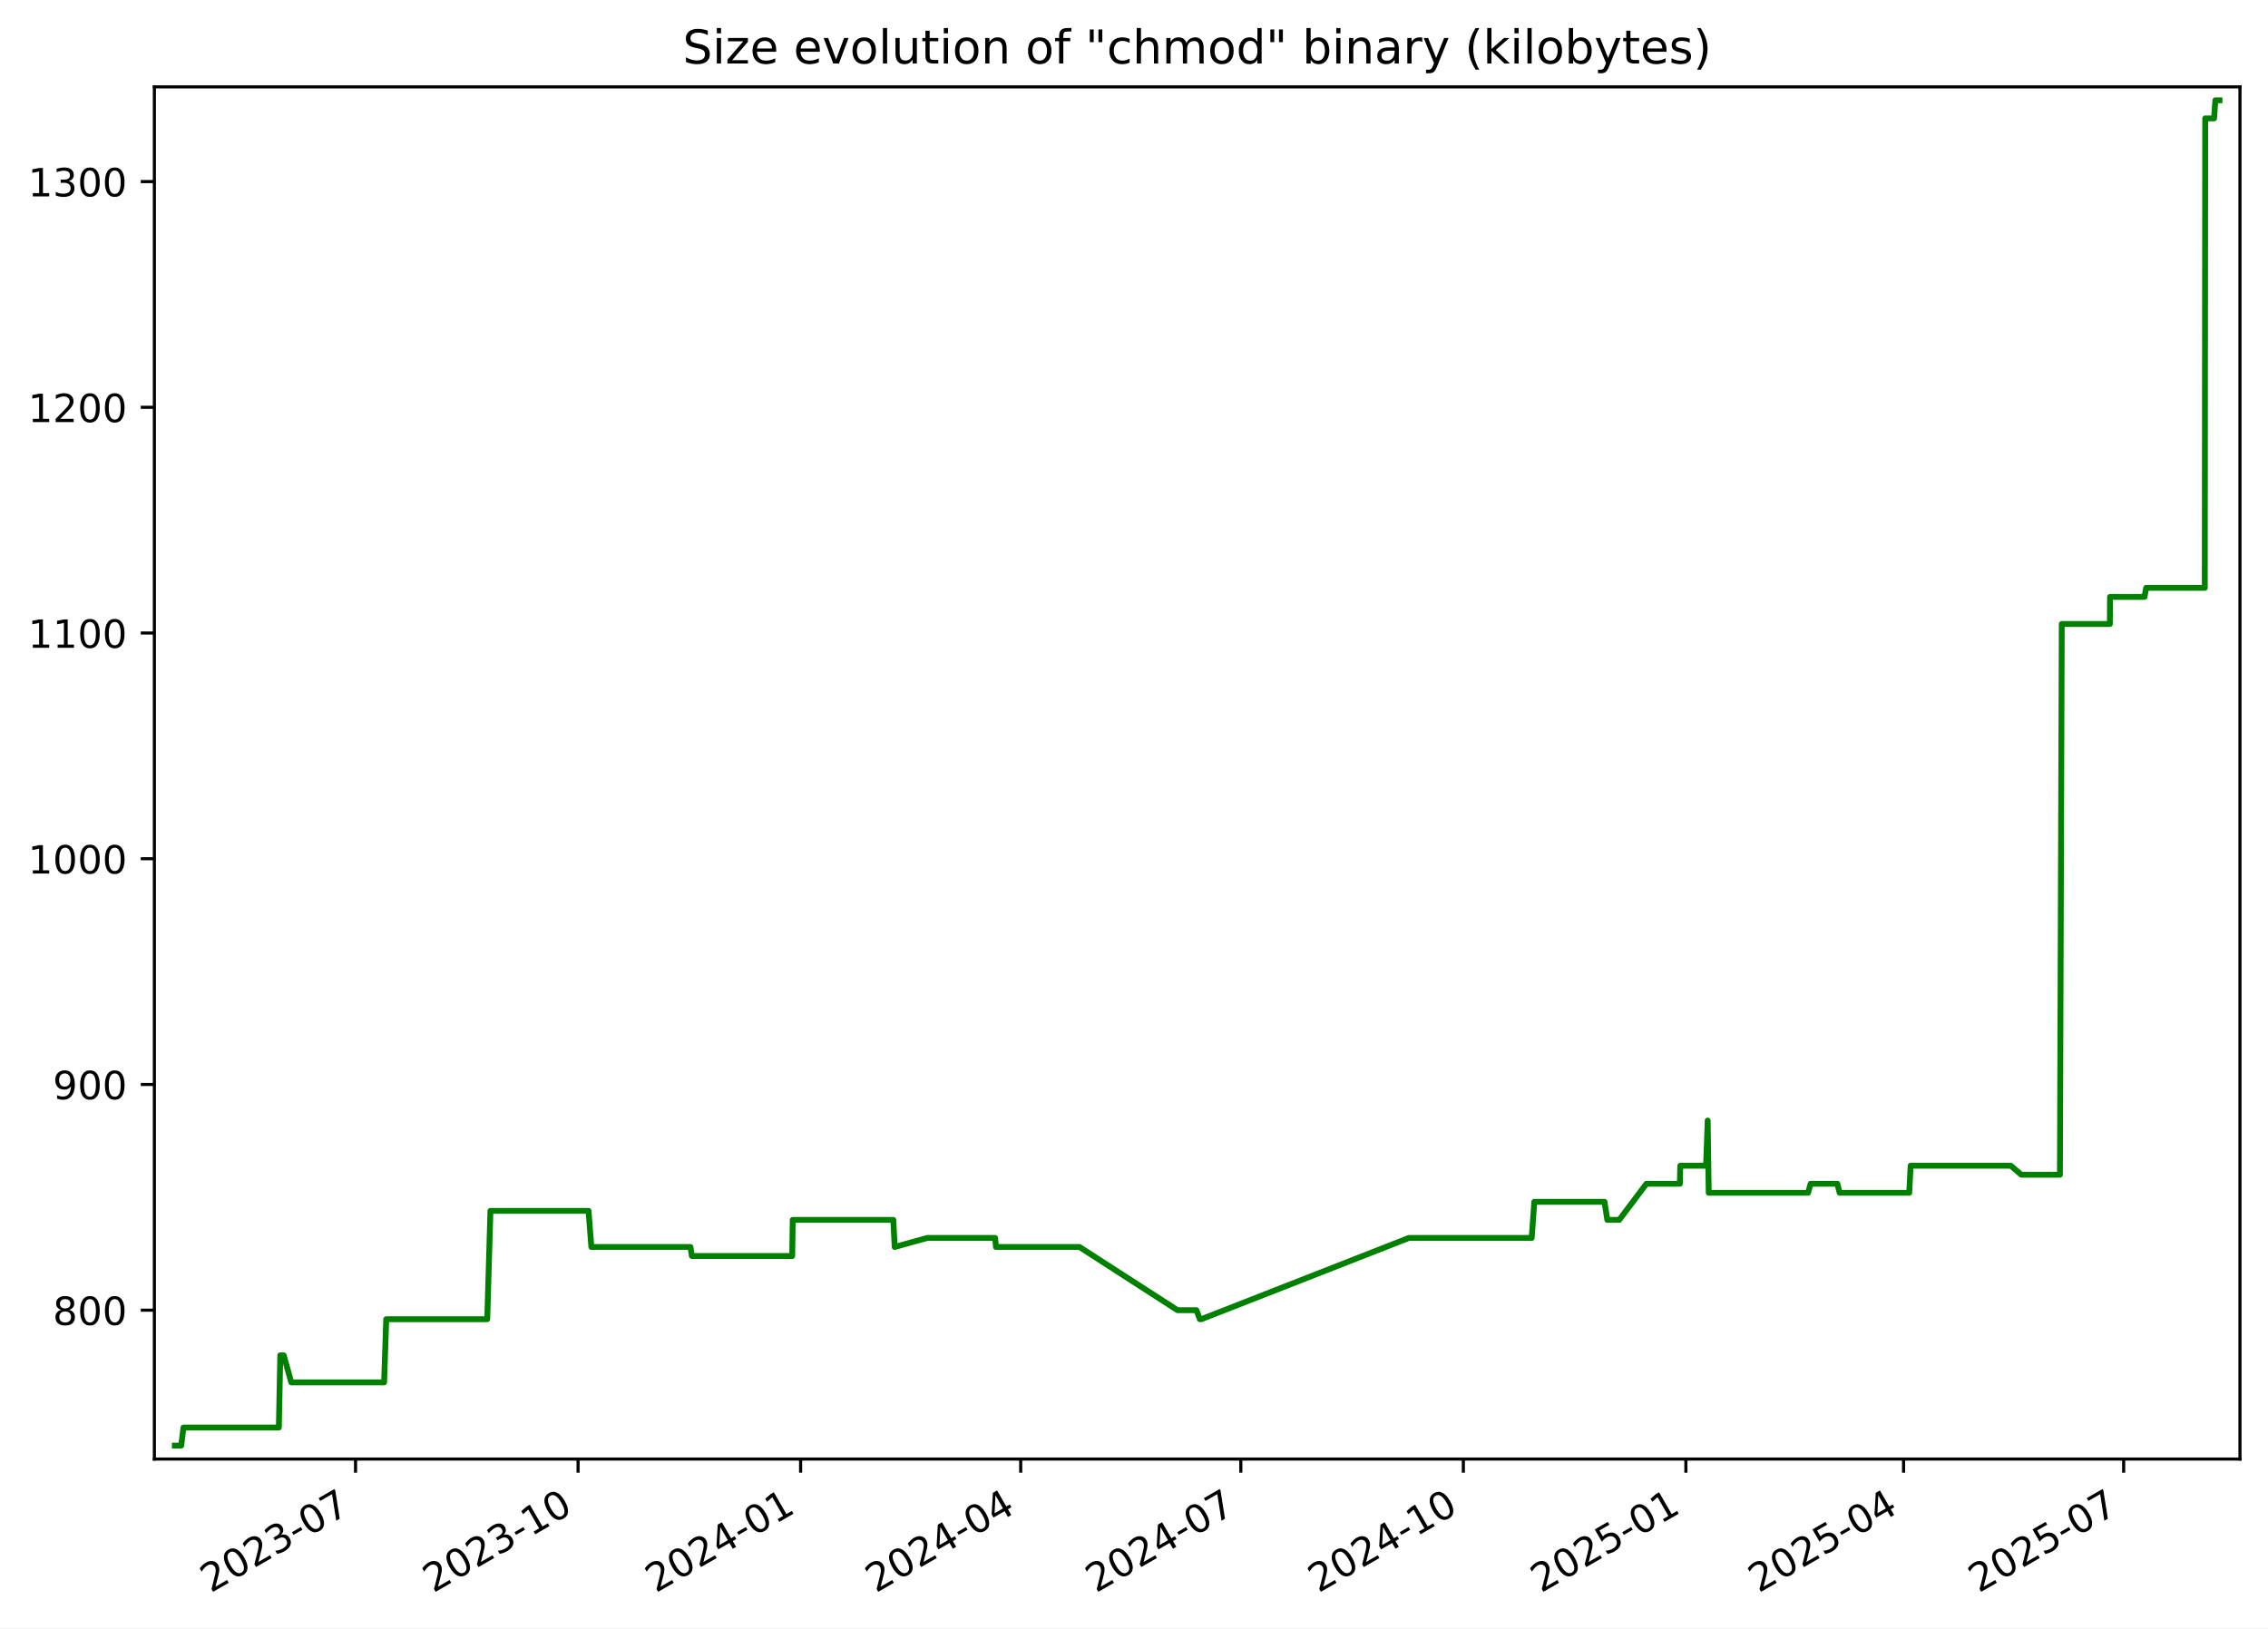
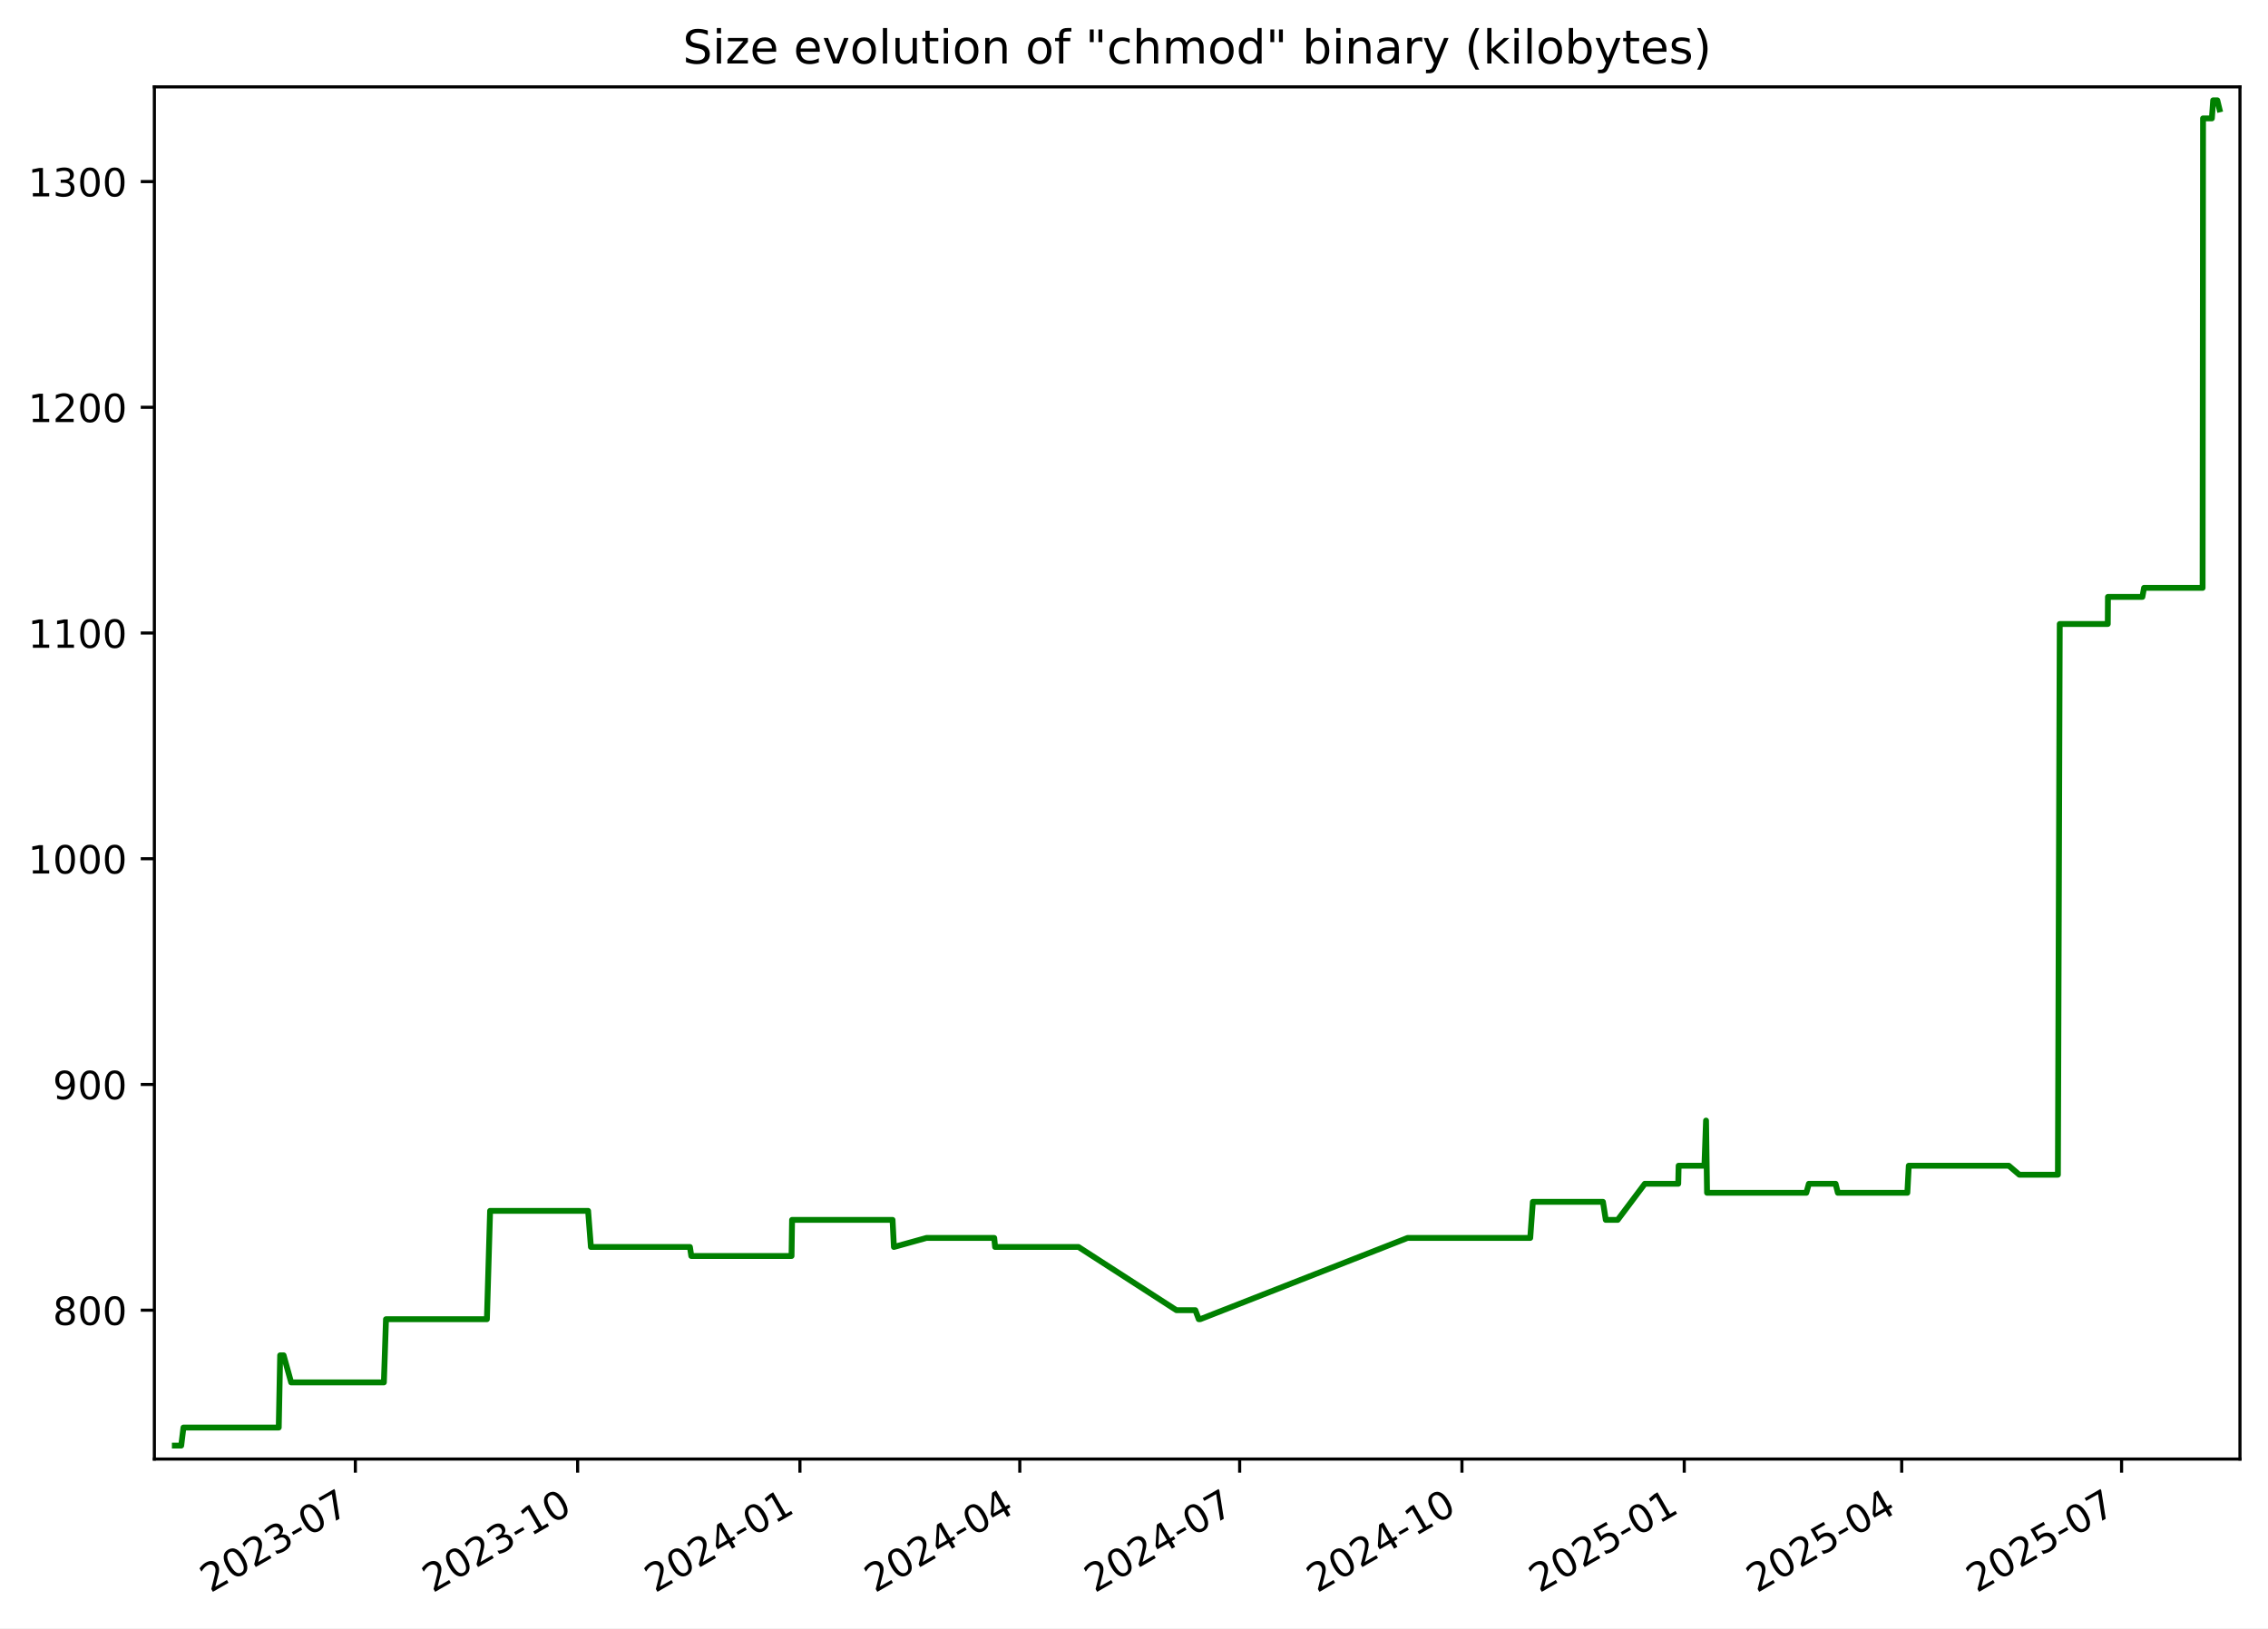
<svg xmlns="http://www.w3.org/2000/svg" xmlns:xlink="http://www.w3.org/1999/xlink" width="582.53pt" height="418.303pt" viewBox="0 0 582.53 418.303" version="1.1">
  <defs>
    <style type="text/css">*{stroke-linejoin: round; stroke-linecap: butt}</style>
  </defs>
  <g id="figure_1">
    <g id="patch_1">
      <path d="M -0 418.303  L 582.53 418.303  L 582.53 0  L -0 0  z " style="fill: #ffffff" />
    </g>
    <g id="axes_1">
      <g id="patch_2">
        <path d="M 39.65 374.83  L 575.33 374.83  L 575.33 22.318  L 39.65 22.318  z " style="fill: #ffffff" />
      </g>
      <g id="matplotlib.axis_1">
        <g id="xtick_1">
          <g id="line2d_1">
            <defs>
-               <path id="m56a7fe0992" d="M 0 0  L 0 3.5  " style="stroke: #000000; stroke-width: 0.8" />
+               <path id="m2e8632a3ea" d="M 0 0  L 0 3.5  " style="stroke: #000000; stroke-width: 0.8" />
            </defs>
            <g>
-               <use xlink:href="#m56a7fe0992" x="91.322" y="374.83" style="stroke: #000000; stroke-width: 0.8" />
+               <use xlink:href="#m2e8632a3ea" x="91.272" y="374.83" style="stroke: #000000; stroke-width: 0.8" />
            </g>
          </g>
          <g id="text_1">
-             <g transform="translate(54.09737 409.302) rotate(-30) scale(0.1 -0.1)">
+             <g transform="translate(54.04746 409.302) rotate(-30) scale(0.1 -0.1)">
              <defs>
                <path id="DejaVuSans-32" d="M 1228 531  L 3431 531  L 3431 0  L 469 0  L 469 531  Q 828 903 1448 1529  Q 2069 2156 2228 2338  Q 2531 2678 2651 2914  Q 2772 3150 2772 3378  Q 2772 3750 2511 3984  Q 2250 4219 1831 4219  Q 1534 4219 1204 4116  Q 875 4013 500 3803  L 500 4441  Q 881 4594 1212 4672  Q 1544 4750 1819 4750  Q 2544 4750 2975 4387  Q 3406 4025 3406 3419  Q 3406 3131 3298 2873  Q 3191 2616 2906 2266  Q 2828 2175 2409 1742  Q 1991 1309 1228 531  z " transform="scale(0.015625)" />
                <path id="DejaVuSans-30" d="M 2034 4250  Q 1547 4250 1301 3770  Q 1056 3291 1056 2328  Q 1056 1369 1301 889  Q 1547 409 2034 409  Q 2525 409 2770 889  Q 3016 1369 3016 2328  Q 3016 3291 2770 3770  Q 2525 4250 2034 4250  z M 2034 4750  Q 2819 4750 3233 4129  Q 3647 3509 3647 2328  Q 3647 1150 3233 529  Q 2819 -91 2034 -91  Q 1250 -91 836 529  Q 422 1150 422 2328  Q 422 3509 836 4129  Q 1250 4750 2034 4750  z " transform="scale(0.015625)" />
                <path id="DejaVuSans-33" d="M 2597 2516  Q 3050 2419 3304 2112  Q 3559 1806 3559 1356  Q 3559 666 3084 287  Q 2609 -91 1734 -91  Q 1441 -91 1130 -33  Q 819 25 488 141  L 488 750  Q 750 597 1062 519  Q 1375 441 1716 441  Q 2309 441 2620 675  Q 2931 909 2931 1356  Q 2931 1769 2642 2001  Q 2353 2234 1838 2234  L 1294 2234  L 1294 2753  L 1863 2753  Q 2328 2753 2575 2939  Q 2822 3125 2822 3475  Q 2822 3834 2567 4026  Q 2313 4219 1838 4219  Q 1578 4219 1281 4162  Q 984 4106 628 3988  L 628 4550  Q 988 4650 1302 4700  Q 1616 4750 1894 4750  Q 2613 4750 3031 4423  Q 3450 4097 3450 3541  Q 3450 3153 3228 2886  Q 3006 2619 2597 2516  z " transform="scale(0.015625)" />
                <path id="DejaVuSans-2d" d="M 313 2009  L 1997 2009  L 1997 1497  L 313 1497  L 313 2009  z " transform="scale(0.015625)" />
                <path id="DejaVuSans-37" d="M 525 4666  L 3525 4666  L 3525 4397  L 1831 0  L 1172 0  L 2766 4134  L 525 4134  L 525 4666  z " transform="scale(0.015625)" />
              </defs>
              <use xlink:href="#DejaVuSans-32" />
              <use xlink:href="#DejaVuSans-30" x="63.623" />
              <use xlink:href="#DejaVuSans-32" x="127.246" />
              <use xlink:href="#DejaVuSans-33" x="190.869" />
              <use xlink:href="#DejaVuSans-2d" x="254.492" />
              <use xlink:href="#DejaVuSans-30" x="290.576" />
              <use xlink:href="#DejaVuSans-37" x="354.199" />
            </g>
          </g>
        </g>
        <g id="xtick_2">
          <g id="line2d_2">
            <g>
-               <use xlink:href="#m56a7fe0992" x="148.478" y="374.83" style="stroke: #000000; stroke-width: 0.8" />
+               <use xlink:href="#m2e8632a3ea" x="148.366" y="374.83" style="stroke: #000000; stroke-width: 0.8" />
            </g>
          </g>
          <g id="text_2">
-             <g transform="translate(111.2527 409.302) rotate(-30) scale(0.1 -0.1)">
+             <g transform="translate(111.1413 409.302) rotate(-30) scale(0.1 -0.1)">
              <defs>
                <path id="DejaVuSans-31" d="M 794 531  L 1825 531  L 1825 4091  L 703 3866  L 703 4441  L 1819 4666  L 2450 4666  L 2450 531  L 3481 531  L 3481 0  L 794 0  L 794 531  z " transform="scale(0.015625)" />
              </defs>
              <use xlink:href="#DejaVuSans-32" />
              <use xlink:href="#DejaVuSans-30" x="63.623" />
              <use xlink:href="#DejaVuSans-32" x="127.246" />
              <use xlink:href="#DejaVuSans-33" x="190.869" />
              <use xlink:href="#DejaVuSans-2d" x="254.492" />
              <use xlink:href="#DejaVuSans-31" x="290.576" />
              <use xlink:href="#DejaVuSans-30" x="354.199" />
            </g>
          </g>
        </g>
        <g id="xtick_3">
          <g id="line2d_3">
            <g>
-               <use xlink:href="#m56a7fe0992" x="205.633" y="374.83" style="stroke: #000000; stroke-width: 0.8" />
+               <use xlink:href="#m2e8632a3ea" x="205.46" y="374.83" style="stroke: #000000; stroke-width: 0.8" />
            </g>
          </g>
          <g id="text_3">
-             <g transform="translate(168.408 409.302) rotate(-30) scale(0.1 -0.1)">
+             <g transform="translate(168.2352 409.302) rotate(-30) scale(0.1 -0.1)">
              <defs>
                <path id="DejaVuSans-34" d="M 2419 4116  L 825 1625  L 2419 1625  L 2419 4116  z M 2253 4666  L 3047 4666  L 3047 1625  L 3713 1625  L 3713 1100  L 3047 1100  L 3047 0  L 2419 0  L 2419 1100  L 313 1100  L 313 1709  L 2253 4666  z " transform="scale(0.015625)" />
              </defs>
              <use xlink:href="#DejaVuSans-32" />
              <use xlink:href="#DejaVuSans-30" x="63.623" />
              <use xlink:href="#DejaVuSans-32" x="127.246" />
              <use xlink:href="#DejaVuSans-34" x="190.869" />
              <use xlink:href="#DejaVuSans-2d" x="254.492" />
              <use xlink:href="#DejaVuSans-30" x="290.576" />
              <use xlink:href="#DejaVuSans-31" x="354.199" />
            </g>
          </g>
        </g>
        <g id="xtick_4">
          <g id="line2d_4">
            <g>
-               <use xlink:href="#m56a7fe0992" x="262.167" y="374.83" style="stroke: #000000; stroke-width: 0.8" />
+               <use xlink:href="#m2e8632a3ea" x="261.933" y="374.83" style="stroke: #000000; stroke-width: 0.8" />
            </g>
          </g>
          <g id="text_4">
-             <g transform="translate(224.9421 409.302) rotate(-30) scale(0.1 -0.1)">
+             <g transform="translate(224.7085 409.302) rotate(-30) scale(0.1 -0.1)">
              <use xlink:href="#DejaVuSans-32" />
              <use xlink:href="#DejaVuSans-30" x="63.623" />
              <use xlink:href="#DejaVuSans-32" x="127.246" />
              <use xlink:href="#DejaVuSans-34" x="190.869" />
              <use xlink:href="#DejaVuSans-2d" x="254.492" />
              <use xlink:href="#DejaVuSans-30" x="290.576" />
              <use xlink:href="#DejaVuSans-34" x="354.199" />
            </g>
          </g>
        </g>
        <g id="xtick_5">
          <g id="line2d_5">
            <g>
-               <use xlink:href="#m56a7fe0992" x="318.701" y="374.83" style="stroke: #000000; stroke-width: 0.8" />
+               <use xlink:href="#m2e8632a3ea" x="318.407" y="374.83" style="stroke: #000000; stroke-width: 0.8" />
            </g>
          </g>
          <g id="text_5">
-             <g transform="translate(281.4762 409.302) rotate(-30) scale(0.1 -0.1)">
+             <g transform="translate(281.1818 409.302) rotate(-30) scale(0.1 -0.1)">
              <use xlink:href="#DejaVuSans-32" />
              <use xlink:href="#DejaVuSans-30" x="63.623" />
              <use xlink:href="#DejaVuSans-32" x="127.246" />
              <use xlink:href="#DejaVuSans-34" x="190.869" />
              <use xlink:href="#DejaVuSans-2d" x="254.492" />
              <use xlink:href="#DejaVuSans-30" x="290.576" />
              <use xlink:href="#DejaVuSans-37" x="354.199" />
            </g>
          </g>
        </g>
        <g id="xtick_6">
          <g id="line2d_6">
            <g>
-               <use xlink:href="#m56a7fe0992" x="375.856" y="374.83" style="stroke: #000000; stroke-width: 0.8" />
+               <use xlink:href="#m2e8632a3ea" x="375.501" y="374.83" style="stroke: #000000; stroke-width: 0.8" />
            </g>
          </g>
          <g id="text_6">
-             <g transform="translate(338.6315 409.302) rotate(-30) scale(0.1 -0.1)">
+             <g transform="translate(338.2757 409.302) rotate(-30) scale(0.1 -0.1)">
              <use xlink:href="#DejaVuSans-32" />
              <use xlink:href="#DejaVuSans-30" x="63.623" />
              <use xlink:href="#DejaVuSans-32" x="127.246" />
              <use xlink:href="#DejaVuSans-34" x="190.869" />
              <use xlink:href="#DejaVuSans-2d" x="254.492" />
              <use xlink:href="#DejaVuSans-31" x="290.576" />
              <use xlink:href="#DejaVuSans-30" x="354.199" />
            </g>
          </g>
        </g>
        <g id="xtick_7">
          <g id="line2d_7">
            <g>
-               <use xlink:href="#m56a7fe0992" x="433.012" y="374.83" style="stroke: #000000; stroke-width: 0.8" />
+               <use xlink:href="#m2e8632a3ea" x="432.594" y="374.83" style="stroke: #000000; stroke-width: 0.8" />
            </g>
          </g>
          <g id="text_7">
-             <g transform="translate(395.7868 409.302) rotate(-30) scale(0.1 -0.1)">
+             <g transform="translate(395.3696 409.302) rotate(-30) scale(0.1 -0.1)">
              <defs>
                <path id="DejaVuSans-35" d="M 691 4666  L 3169 4666  L 3169 4134  L 1269 4134  L 1269 2991  Q 1406 3038 1543 3061  Q 1681 3084 1819 3084  Q 2600 3084 3056 2656  Q 3513 2228 3513 1497  Q 3513 744 3044 326  Q 2575 -91 1722 -91  Q 1428 -91 1123 -41  Q 819 9 494 109  L 494 744  Q 775 591 1075 516  Q 1375 441 1709 441  Q 2250 441 2565 725  Q 2881 1009 2881 1497  Q 2881 1984 2565 2268  Q 2250 2553 1709 2553  Q 1456 2553 1204 2497  Q 953 2441 691 2322  L 691 4666  z " transform="scale(0.015625)" />
              </defs>
              <use xlink:href="#DejaVuSans-32" />
              <use xlink:href="#DejaVuSans-30" x="63.623" />
              <use xlink:href="#DejaVuSans-32" x="127.246" />
              <use xlink:href="#DejaVuSans-35" x="190.869" />
              <use xlink:href="#DejaVuSans-2d" x="254.492" />
              <use xlink:href="#DejaVuSans-30" x="290.576" />
              <use xlink:href="#DejaVuSans-31" x="354.199" />
            </g>
          </g>
        </g>
        <g id="xtick_8">
          <g id="line2d_8">
            <g>
-               <use xlink:href="#m56a7fe0992" x="488.924" y="374.83" style="stroke: #000000; stroke-width: 0.8" />
+               <use xlink:href="#m2e8632a3ea" x="488.447" y="374.83" style="stroke: #000000; stroke-width: 0.8" />
            </g>
          </g>
          <g id="text_8">
-             <g transform="translate(451.6997 409.302) rotate(-30) scale(0.1 -0.1)">
+             <g transform="translate(451.2223 409.302) rotate(-30) scale(0.1 -0.1)">
              <use xlink:href="#DejaVuSans-32" />
              <use xlink:href="#DejaVuSans-30" x="63.623" />
              <use xlink:href="#DejaVuSans-32" x="127.246" />
              <use xlink:href="#DejaVuSans-35" x="190.869" />
              <use xlink:href="#DejaVuSans-2d" x="254.492" />
              <use xlink:href="#DejaVuSans-30" x="290.576" />
              <use xlink:href="#DejaVuSans-34" x="354.199" />
            </g>
          </g>
        </g>
        <g id="xtick_9">
          <g id="line2d_9">
            <g>
-               <use xlink:href="#m56a7fe0992" x="545.459" y="374.83" style="stroke: #000000; stroke-width: 0.8" />
+               <use xlink:href="#m2e8632a3ea" x="544.92" y="374.83" style="stroke: #000000; stroke-width: 0.8" />
            </g>
          </g>
          <g id="text_9">
-             <g transform="translate(508.2337 409.302) rotate(-30) scale(0.1 -0.1)">
+             <g transform="translate(507.6956 409.302) rotate(-30) scale(0.1 -0.1)">
              <use xlink:href="#DejaVuSans-32" />
              <use xlink:href="#DejaVuSans-30" x="63.623" />
              <use xlink:href="#DejaVuSans-32" x="127.246" />
              <use xlink:href="#DejaVuSans-35" x="190.869" />
              <use xlink:href="#DejaVuSans-2d" x="254.492" />
              <use xlink:href="#DejaVuSans-30" x="290.576" />
              <use xlink:href="#DejaVuSans-37" x="354.199" />
            </g>
          </g>
        </g>
      </g>
      <g id="matplotlib.axis_2">
        <g id="ytick_1">
          <g id="line2d_10">
            <defs>
-               <path id="m0f5dc26ae9" d="M 0 0  L -3.5 0  " style="stroke: #000000; stroke-width: 0.8" />
+               <path id="mc566c8cb1b" d="M 0 0  L -3.5 0  " style="stroke: #000000; stroke-width: 0.8" />
            </defs>
            <g>
-               <use xlink:href="#m0f5dc26ae9" x="39.65" y="336.582" style="stroke: #000000; stroke-width: 0.8" />
+               <use xlink:href="#mc566c8cb1b" x="39.65" y="336.582" style="stroke: #000000; stroke-width: 0.8" />
            </g>
          </g>
          <g id="text_10">
            <g transform="translate(13.5625 340.3814) scale(0.1 -0.1)">
              <defs>
                <path id="DejaVuSans-38" d="M 2034 2216  Q 1584 2216 1326 1975  Q 1069 1734 1069 1313  Q 1069 891 1326 650  Q 1584 409 2034 409  Q 2484 409 2743 651  Q 3003 894 3003 1313  Q 3003 1734 2745 1975  Q 2488 2216 2034 2216  z M 1403 2484  Q 997 2584 770 2862  Q 544 3141 544 3541  Q 544 4100 942 4425  Q 1341 4750 2034 4750  Q 2731 4750 3128 4425  Q 3525 4100 3525 3541  Q 3525 3141 3298 2862  Q 3072 2584 2669 2484  Q 3125 2378 3379 2068  Q 3634 1759 3634 1313  Q 3634 634 3220 271  Q 2806 -91 2034 -91  Q 1263 -91 848 271  Q 434 634 434 1313  Q 434 1759 690 2068  Q 947 2378 1403 2484  z M 1172 3481  Q 1172 3119 1398 2916  Q 1625 2713 2034 2713  Q 2441 2713 2670 2916  Q 2900 3119 2900 3481  Q 2900 3844 2670 4047  Q 2441 4250 2034 4250  Q 1625 4250 1398 4047  Q 1172 3844 1172 3481  z " transform="scale(0.015625)" />
              </defs>
              <use xlink:href="#DejaVuSans-38" />
              <use xlink:href="#DejaVuSans-30" x="63.623" />
              <use xlink:href="#DejaVuSans-30" x="127.246" />
            </g>
          </g>
        </g>
        <g id="ytick_2">
          <g id="line2d_11">
            <g>
-               <use xlink:href="#m0f5dc26ae9" x="39.65" y="278.596" style="stroke: #000000; stroke-width: 0.8" />
+               <use xlink:href="#mc566c8cb1b" x="39.65" y="278.596" style="stroke: #000000; stroke-width: 0.8" />
            </g>
          </g>
          <g id="text_11">
            <g transform="translate(13.5625 282.3948) scale(0.1 -0.1)">
              <defs>
                <path id="DejaVuSans-39" d="M 703 97  L 703 672  Q 941 559 1184 500  Q 1428 441 1663 441  Q 2288 441 2617 861  Q 2947 1281 2994 2138  Q 2813 1869 2534 1725  Q 2256 1581 1919 1581  Q 1219 1581 811 2004  Q 403 2428 403 3163  Q 403 3881 828 4315  Q 1253 4750 1959 4750  Q 2769 4750 3195 4129  Q 3622 3509 3622 2328  Q 3622 1225 3098 567  Q 2575 -91 1691 -91  Q 1453 -91 1209 -44  Q 966 3 703 97  z M 1959 2075  Q 2384 2075 2632 2365  Q 2881 2656 2881 3163  Q 2881 3666 2632 3958  Q 2384 4250 1959 4250  Q 1534 4250 1286 3958  Q 1038 3666 1038 3163  Q 1038 2656 1286 2365  Q 1534 2075 1959 2075  z " transform="scale(0.015625)" />
              </defs>
              <use xlink:href="#DejaVuSans-39" />
              <use xlink:href="#DejaVuSans-30" x="63.623" />
              <use xlink:href="#DejaVuSans-30" x="127.246" />
            </g>
          </g>
        </g>
        <g id="ytick_3">
          <g id="line2d_12">
            <g>
-               <use xlink:href="#m0f5dc26ae9" x="39.65" y="220.609" style="stroke: #000000; stroke-width: 0.8" />
+               <use xlink:href="#mc566c8cb1b" x="39.65" y="220.609" style="stroke: #000000; stroke-width: 0.8" />
            </g>
          </g>
          <g id="text_12">
            <g transform="translate(7.2 224.4082) scale(0.1 -0.1)">
              <use xlink:href="#DejaVuSans-31" />
              <use xlink:href="#DejaVuSans-30" x="63.623" />
              <use xlink:href="#DejaVuSans-30" x="127.246" />
              <use xlink:href="#DejaVuSans-30" x="190.869" />
            </g>
          </g>
        </g>
        <g id="ytick_4">
          <g id="line2d_13">
            <g>
-               <use xlink:href="#m0f5dc26ae9" x="39.65" y="162.622" style="stroke: #000000; stroke-width: 0.8" />
+               <use xlink:href="#mc566c8cb1b" x="39.65" y="162.622" style="stroke: #000000; stroke-width: 0.8" />
            </g>
          </g>
          <g id="text_13">
            <g transform="translate(7.2 166.4217) scale(0.1 -0.1)">
              <use xlink:href="#DejaVuSans-31" />
              <use xlink:href="#DejaVuSans-31" x="63.623" />
              <use xlink:href="#DejaVuSans-30" x="127.246" />
              <use xlink:href="#DejaVuSans-30" x="190.869" />
            </g>
          </g>
        </g>
        <g id="ytick_5">
          <g id="line2d_14">
            <g>
-               <use xlink:href="#m0f5dc26ae9" x="39.65" y="104.636" style="stroke: #000000; stroke-width: 0.8" />
+               <use xlink:href="#mc566c8cb1b" x="39.65" y="104.636" style="stroke: #000000; stroke-width: 0.8" />
            </g>
          </g>
          <g id="text_14">
            <g transform="translate(7.2 108.4351) scale(0.1 -0.1)">
              <use xlink:href="#DejaVuSans-31" />
              <use xlink:href="#DejaVuSans-32" x="63.623" />
              <use xlink:href="#DejaVuSans-30" x="127.246" />
              <use xlink:href="#DejaVuSans-30" x="190.869" />
            </g>
          </g>
        </g>
        <g id="ytick_6">
          <g id="line2d_15">
            <g>
-               <use xlink:href="#m0f5dc26ae9" x="39.65" y="46.649" style="stroke: #000000; stroke-width: 0.8" />
+               <use xlink:href="#mc566c8cb1b" x="39.65" y="46.649" style="stroke: #000000; stroke-width: 0.8" />
            </g>
          </g>
          <g id="text_15">
            <g transform="translate(7.2 50.44851) scale(0.1 -0.1)">
              <use xlink:href="#DejaVuSans-31" />
              <use xlink:href="#DejaVuSans-33" x="63.623" />
              <use xlink:href="#DejaVuSans-30" x="127.246" />
              <use xlink:href="#DejaVuSans-30" x="190.869" />
            </g>
          </g>
        </g>
      </g>
      <g id="line2d_16">
-         <path d="M 44.902 371.374  L 46.546 371.374  L 47.122 366.735  L 71.624 366.735  L 71.988 348.179  L 72.875 348.179  L 74.812 355.138  L 98.659 355.138  L 99.2 338.902  L 125.148 338.902  L 125.967 311.068  L 151.168 311.068  L 151.888 320.346  L 177.346 320.346  L 177.702 322.665  L 203.477 322.665  L 203.611 313.388  L 229.449 313.388  L 229.798 320.346  L 238.167 318.026  L 255.594 318.026  L 255.814 320.346  L 277.252 320.346  L 302.431 336.582  L 307.304 336.582  L 308.179 338.902  L 308.558 338.902  L 361.869 318.026  L 393.412 318.026  L 394.084 308.749  L 412.108 308.749  L 412.837 313.388  L 415.896 313.388  L 422.874 304.11  L 431.47 304.11  L 431.568 299.471  L 438.203 299.471  L 438.617 287.873  L 438.877 306.429  L 464.402 306.429  L 465.055 304.11  L 471.925 304.11  L 472.51 306.429  L 490.378 306.429  L 490.743 299.471  L 516.46 299.471  L 519.175 301.79  L 529.089 301.79  L 529.561 160.303  L 541.91 160.303  L 541.954 153.345  L 550.809 153.345  L 551.236 151.025  L 566.294 151.025  L 566.405 30.413  L 568.679 30.413  L 569.007 25.774  L 570.078 25.774  L 570.078 25.774  " clip-path="url(#p7fd0ac9304)" style="fill: none; stroke: #008000; stroke-width: 1.5; stroke-linecap: square" />
+         <path d="M 44.902 371.374  L 46.545 371.374  L 47.119 366.735  L 71.595 366.735  L 71.959 348.179  L 72.845 348.179  L 74.78 355.138  L 98.601 355.138  L 99.142 338.902  L 125.062 338.902  L 125.879 311.068  L 151.054 311.068  L 151.773 320.346  L 177.204 320.346  L 177.559 322.665  L 203.306 322.665  L 203.44 313.388  L 229.25 313.388  L 229.599 320.346  L 237.96 318.026  L 255.367 318.026  L 255.588 320.346  L 277.002 320.346  L 302.155 336.582  L 307.022 336.582  L 307.896 338.902  L 308.274 338.902  L 361.528 318.026  L 393.037 318.026  L 393.708 308.749  L 411.713 308.749  L 412.441 313.388  L 415.497 313.388  L 422.467 304.11  L 431.054 304.11  L 431.152 299.471  L 437.78 299.471  L 438.193 287.873  L 438.454 306.429  L 463.951 306.429  L 464.603 304.11  L 471.466 304.11  L 472.05 306.429  L 489.899 306.429  L 490.264 299.471  L 515.953 299.471  L 518.665 301.79  L 528.568 301.79  L 529.04 160.303  L 541.376 160.303  L 541.42 153.345  L 550.265 153.345  L 550.691 151.025  L 565.733 151.025  L 565.844 30.413  L 568.116 30.413  L 568.443 25.774  L 569.514 25.774  L 570.078 28.094  L 570.078 28.094  " clip-path="url(#p6384586809)" style="fill: none; stroke: #008000; stroke-width: 1.5; stroke-linecap: square" />
      </g>
      <g id="patch_3">
        <path d="M 39.65 374.83  L 39.65 22.318  " style="fill: none; stroke: #000000; stroke-width: 0.8; stroke-linejoin: miter; stroke-linecap: square" />
      </g>
      <g id="patch_4">
        <path d="M 575.33 374.83  L 575.33 22.318  " style="fill: none; stroke: #000000; stroke-width: 0.8; stroke-linejoin: miter; stroke-linecap: square" />
      </g>
      <g id="patch_5">
        <path d="M 39.65 374.83  L 575.33 374.83  " style="fill: none; stroke: #000000; stroke-width: 0.8; stroke-linejoin: miter; stroke-linecap: square" />
      </g>
      <g id="patch_6">
        <path d="M 39.65 22.318  L 575.33 22.318  " style="fill: none; stroke: #000000; stroke-width: 0.8; stroke-linejoin: miter; stroke-linecap: square" />
      </g>
      <g id="text_16">
        <g transform="translate(175.3681 16.31812) scale(0.12 -0.12)">
          <defs>
            <path id="DejaVuSans-53" d="M 3425 4513  L 3425 3897  Q 3066 4069 2747 4153  Q 2428 4238 2131 4238  Q 1616 4238 1336 4038  Q 1056 3838 1056 3469  Q 1056 3159 1242 3001  Q 1428 2844 1947 2747  L 2328 2669  Q 3034 2534 3370 2195  Q 3706 1856 3706 1288  Q 3706 609 3251 259  Q 2797 -91 1919 -91  Q 1588 -91 1214 -16  Q 841 59 441 206  L 441 856  Q 825 641 1194 531  Q 1563 422 1919 422  Q 2459 422 2753 634  Q 3047 847 3047 1241  Q 3047 1584 2836 1778  Q 2625 1972 2144 2069  L 1759 2144  Q 1053 2284 737 2584  Q 422 2884 422 3419  Q 422 4038 858 4394  Q 1294 4750 2059 4750  Q 2388 4750 2728 4690  Q 3069 4631 3425 4513  z " transform="scale(0.015625)" />
            <path id="DejaVuSans-69" d="M 603 3500  L 1178 3500  L 1178 0  L 603 0  L 603 3500  z M 603 4863  L 1178 4863  L 1178 4134  L 603 4134  L 603 4863  z " transform="scale(0.015625)" />
            <path id="DejaVuSans-7a" d="M 353 3500  L 3084 3500  L 3084 2975  L 922 459  L 3084 459  L 3084 0  L 275 0  L 275 525  L 2438 3041  L 353 3041  L 353 3500  z " transform="scale(0.015625)" />
            <path id="DejaVuSans-65" d="M 3597 1894  L 3597 1613  L 953 1613  Q 991 1019 1311 708  Q 1631 397 2203 397  Q 2534 397 2845 478  Q 3156 559 3463 722  L 3463 178  Q 3153 47 2828 -22  Q 2503 -91 2169 -91  Q 1331 -91 842 396  Q 353 884 353 1716  Q 353 2575 817 3079  Q 1281 3584 2069 3584  Q 2775 3584 3186 3129  Q 3597 2675 3597 1894  z M 3022 2063  Q 3016 2534 2758 2815  Q 2500 3097 2075 3097  Q 1594 3097 1305 2825  Q 1016 2553 972 2059  L 3022 2063  z " transform="scale(0.015625)" />
            <path id="DejaVuSans-20" transform="scale(0.015625)" />
            <path id="DejaVuSans-76" d="M 191 3500  L 800 3500  L 1894 563  L 2988 3500  L 3597 3500  L 2284 0  L 1503 0  L 191 3500  z " transform="scale(0.015625)" />
            <path id="DejaVuSans-6f" d="M 1959 3097  Q 1497 3097 1228 2736  Q 959 2375 959 1747  Q 959 1119 1226 758  Q 1494 397 1959 397  Q 2419 397 2687 759  Q 2956 1122 2956 1747  Q 2956 2369 2687 2733  Q 2419 3097 1959 3097  z M 1959 3584  Q 2709 3584 3137 3096  Q 3566 2609 3566 1747  Q 3566 888 3137 398  Q 2709 -91 1959 -91  Q 1206 -91 779 398  Q 353 888 353 1747  Q 353 2609 779 3096  Q 1206 3584 1959 3584  z " transform="scale(0.015625)" />
            <path id="DejaVuSans-6c" d="M 603 4863  L 1178 4863  L 1178 0  L 603 0  L 603 4863  z " transform="scale(0.015625)" />
            <path id="DejaVuSans-75" d="M 544 1381  L 544 3500  L 1119 3500  L 1119 1403  Q 1119 906 1312 657  Q 1506 409 1894 409  Q 2359 409 2629 706  Q 2900 1003 2900 1516  L 2900 3500  L 3475 3500  L 3475 0  L 2900 0  L 2900 538  Q 2691 219 2414 64  Q 2138 -91 1772 -91  Q 1169 -91 856 284  Q 544 659 544 1381  z M 1991 3584  L 1991 3584  z " transform="scale(0.015625)" />
            <path id="DejaVuSans-74" d="M 1172 4494  L 1172 3500  L 2356 3500  L 2356 3053  L 1172 3053  L 1172 1153  Q 1172 725 1289 603  Q 1406 481 1766 481  L 2356 481  L 2356 0  L 1766 0  Q 1100 0 847 248  Q 594 497 594 1153  L 594 3053  L 172 3053  L 172 3500  L 594 3500  L 594 4494  L 1172 4494  z " transform="scale(0.015625)" />
            <path id="DejaVuSans-6e" d="M 3513 2113  L 3513 0  L 2938 0  L 2938 2094  Q 2938 2591 2744 2837  Q 2550 3084 2163 3084  Q 1697 3084 1428 2787  Q 1159 2491 1159 1978  L 1159 0  L 581 0  L 581 3500  L 1159 3500  L 1159 2956  Q 1366 3272 1645 3428  Q 1925 3584 2291 3584  Q 2894 3584 3203 3211  Q 3513 2838 3513 2113  z " transform="scale(0.015625)" />
            <path id="DejaVuSans-66" d="M 2375 4863  L 2375 4384  L 1825 4384  Q 1516 4384 1395 4259  Q 1275 4134 1275 3809  L 1275 3500  L 2222 3500  L 2222 3053  L 1275 3053  L 1275 0  L 697 0  L 697 3053  L 147 3053  L 147 3500  L 697 3500  L 697 3744  Q 697 4328 969 4595  Q 1241 4863 1831 4863  L 2375 4863  z " transform="scale(0.015625)" />
            <path id="DejaVuSans-22" d="M 1147 4666  L 1147 2931  L 616 2931  L 616 4666  L 1147 4666  z M 2328 4666  L 2328 2931  L 1797 2931  L 1797 4666  L 2328 4666  z " transform="scale(0.015625)" />
            <path id="DejaVuSans-63" d="M 3122 3366  L 3122 2828  Q 2878 2963 2633 3030  Q 2388 3097 2138 3097  Q 1578 3097 1268 2742  Q 959 2388 959 1747  Q 959 1106 1268 751  Q 1578 397 2138 397  Q 2388 397 2633 464  Q 2878 531 3122 666  L 3122 134  Q 2881 22 2623 -34  Q 2366 -91 2075 -91  Q 1284 -91 818 406  Q 353 903 353 1747  Q 353 2603 823 3093  Q 1294 3584 2113 3584  Q 2378 3584 2631 3529  Q 2884 3475 3122 3366  z " transform="scale(0.015625)" />
            <path id="DejaVuSans-68" d="M 3513 2113  L 3513 0  L 2938 0  L 2938 2094  Q 2938 2591 2744 2837  Q 2550 3084 2163 3084  Q 1697 3084 1428 2787  Q 1159 2491 1159 1978  L 1159 0  L 581 0  L 581 4863  L 1159 4863  L 1159 2956  Q 1366 3272 1645 3428  Q 1925 3584 2291 3584  Q 2894 3584 3203 3211  Q 3513 2838 3513 2113  z " transform="scale(0.015625)" />
            <path id="DejaVuSans-6d" d="M 3328 2828  Q 3544 3216 3844 3400  Q 4144 3584 4550 3584  Q 5097 3584 5394 3201  Q 5691 2819 5691 2113  L 5691 0  L 5113 0  L 5113 2094  Q 5113 2597 4934 2840  Q 4756 3084 4391 3084  Q 3944 3084 3684 2787  Q 3425 2491 3425 1978  L 3425 0  L 2847 0  L 2847 2094  Q 2847 2600 2669 2842  Q 2491 3084 2119 3084  Q 1678 3084 1418 2786  Q 1159 2488 1159 1978  L 1159 0  L 581 0  L 581 3500  L 1159 3500  L 1159 2956  Q 1356 3278 1631 3431  Q 1906 3584 2284 3584  Q 2666 3584 2933 3390  Q 3200 3197 3328 2828  z " transform="scale(0.015625)" />
            <path id="DejaVuSans-64" d="M 2906 2969  L 2906 4863  L 3481 4863  L 3481 0  L 2906 0  L 2906 525  Q 2725 213 2448 61  Q 2172 -91 1784 -91  Q 1150 -91 751 415  Q 353 922 353 1747  Q 353 2572 751 3078  Q 1150 3584 1784 3584  Q 2172 3584 2448 3432  Q 2725 3281 2906 2969  z M 947 1747  Q 947 1113 1208 752  Q 1469 391 1925 391  Q 2381 391 2643 752  Q 2906 1113 2906 1747  Q 2906 2381 2643 2742  Q 2381 3103 1925 3103  Q 1469 3103 1208 2742  Q 947 2381 947 1747  z " transform="scale(0.015625)" />
            <path id="DejaVuSans-62" d="M 3116 1747  Q 3116 2381 2855 2742  Q 2594 3103 2138 3103  Q 1681 3103 1420 2742  Q 1159 2381 1159 1747  Q 1159 1113 1420 752  Q 1681 391 2138 391  Q 2594 391 2855 752  Q 3116 1113 3116 1747  z M 1159 2969  Q 1341 3281 1617 3432  Q 1894 3584 2278 3584  Q 2916 3584 3314 3078  Q 3713 2572 3713 1747  Q 3713 922 3314 415  Q 2916 -91 2278 -91  Q 1894 -91 1617 61  Q 1341 213 1159 525  L 1159 0  L 581 0  L 581 4863  L 1159 4863  L 1159 2969  z " transform="scale(0.015625)" />
            <path id="DejaVuSans-61" d="M 2194 1759  Q 1497 1759 1228 1600  Q 959 1441 959 1056  Q 959 750 1161 570  Q 1363 391 1709 391  Q 2188 391 2477 730  Q 2766 1069 2766 1631  L 2766 1759  L 2194 1759  z M 3341 1997  L 3341 0  L 2766 0  L 2766 531  Q 2569 213 2275 61  Q 1981 -91 1556 -91  Q 1019 -91 701 211  Q 384 513 384 1019  Q 384 1609 779 1909  Q 1175 2209 1959 2209  L 2766 2209  L 2766 2266  Q 2766 2663 2505 2880  Q 2244 3097 1772 3097  Q 1472 3097 1187 3025  Q 903 2953 641 2809  L 641 3341  Q 956 3463 1253 3523  Q 1550 3584 1831 3584  Q 2591 3584 2966 3190  Q 3341 2797 3341 1997  z " transform="scale(0.015625)" />
            <path id="DejaVuSans-72" d="M 2631 2963  Q 2534 3019 2420 3045  Q 2306 3072 2169 3072  Q 1681 3072 1420 2755  Q 1159 2438 1159 1844  L 1159 0  L 581 0  L 581 3500  L 1159 3500  L 1159 2956  Q 1341 3275 1631 3429  Q 1922 3584 2338 3584  Q 2397 3584 2469 3576  Q 2541 3569 2628 3553  L 2631 2963  z " transform="scale(0.015625)" />
            <path id="DejaVuSans-79" d="M 2059 -325  Q 1816 -950 1584 -1140  Q 1353 -1331 966 -1331  L 506 -1331  L 506 -850  L 844 -850  Q 1081 -850 1212 -737  Q 1344 -625 1503 -206  L 1606 56  L 191 3500  L 800 3500  L 1894 763  L 2988 3500  L 3597 3500  L 2059 -325  z " transform="scale(0.015625)" />
            <path id="DejaVuSans-28" d="M 1984 4856  Q 1566 4138 1362 3434  Q 1159 2731 1159 2009  Q 1159 1288 1364 580  Q 1569 -128 1984 -844  L 1484 -844  Q 1016 -109 783 600  Q 550 1309 550 2009  Q 550 2706 781 3412  Q 1013 4119 1484 4856  L 1984 4856  z " transform="scale(0.015625)" />
            <path id="DejaVuSans-6b" d="M 581 4863  L 1159 4863  L 1159 1991  L 2875 3500  L 3609 3500  L 1753 1863  L 3688 0  L 2938 0  L 1159 1709  L 1159 0  L 581 0  L 581 4863  z " transform="scale(0.015625)" />
            <path id="DejaVuSans-73" d="M 2834 3397  L 2834 2853  Q 2591 2978 2328 3040  Q 2066 3103 1784 3103  Q 1356 3103 1142 2972  Q 928 2841 928 2578  Q 928 2378 1081 2264  Q 1234 2150 1697 2047  L 1894 2003  Q 2506 1872 2764 1633  Q 3022 1394 3022 966  Q 3022 478 2636 193  Q 2250 -91 1575 -91  Q 1294 -91 989 -36  Q 684 19 347 128  L 347 722  Q 666 556 975 473  Q 1284 391 1588 391  Q 1994 391 2212 530  Q 2431 669 2431 922  Q 2431 1156 2273 1281  Q 2116 1406 1581 1522  L 1381 1569  Q 847 1681 609 1914  Q 372 2147 372 2553  Q 372 3047 722 3315  Q 1072 3584 1716 3584  Q 2034 3584 2315 3537  Q 2597 3491 2834 3397  z " transform="scale(0.015625)" />
            <path id="DejaVuSans-29" d="M 513 4856  L 1013 4856  Q 1481 4119 1714 3412  Q 1947 2706 1947 2009  Q 1947 1309 1714 600  Q 1481 -109 1013 -844  L 513 -844  Q 928 -128 1133 580  Q 1338 1288 1338 2009  Q 1338 2731 1133 3434  Q 928 4138 513 4856  z " transform="scale(0.015625)" />
          </defs>
          <use xlink:href="#DejaVuSans-53" />
          <use xlink:href="#DejaVuSans-69" x="63.477" />
          <use xlink:href="#DejaVuSans-7a" x="91.26" />
          <use xlink:href="#DejaVuSans-65" x="143.75" />
          <use xlink:href="#DejaVuSans-20" x="205.273" />
          <use xlink:href="#DejaVuSans-65" x="237.061" />
          <use xlink:href="#DejaVuSans-76" x="298.584" />
          <use xlink:href="#DejaVuSans-6f" x="357.764" />
          <use xlink:href="#DejaVuSans-6c" x="418.945" />
          <use xlink:href="#DejaVuSans-75" x="446.729" />
          <use xlink:href="#DejaVuSans-74" x="510.107" />
          <use xlink:href="#DejaVuSans-69" x="549.316" />
          <use xlink:href="#DejaVuSans-6f" x="577.1" />
          <use xlink:href="#DejaVuSans-6e" x="638.281" />
          <use xlink:href="#DejaVuSans-20" x="701.66" />
          <use xlink:href="#DejaVuSans-6f" x="733.447" />
          <use xlink:href="#DejaVuSans-66" x="794.629" />
          <use xlink:href="#DejaVuSans-20" x="829.834" />
          <use xlink:href="#DejaVuSans-22" x="861.621" />
          <use xlink:href="#DejaVuSans-63" x="907.617" />
          <use xlink:href="#DejaVuSans-68" x="962.598" />
          <use xlink:href="#DejaVuSans-6d" x="1025.977" />
          <use xlink:href="#DejaVuSans-6f" x="1123.389" />
          <use xlink:href="#DejaVuSans-64" x="1184.57" />
          <use xlink:href="#DejaVuSans-22" x="1248.047" />
          <use xlink:href="#DejaVuSans-20" x="1294.043" />
          <use xlink:href="#DejaVuSans-62" x="1325.83" />
          <use xlink:href="#DejaVuSans-69" x="1389.307" />
          <use xlink:href="#DejaVuSans-6e" x="1417.09" />
          <use xlink:href="#DejaVuSans-61" x="1480.469" />
          <use xlink:href="#DejaVuSans-72" x="1541.748" />
          <use xlink:href="#DejaVuSans-79" x="1582.861" />
          <use xlink:href="#DejaVuSans-20" x="1642.041" />
          <use xlink:href="#DejaVuSans-28" x="1673.828" />
          <use xlink:href="#DejaVuSans-6b" x="1712.842" />
          <use xlink:href="#DejaVuSans-69" x="1770.752" />
          <use xlink:href="#DejaVuSans-6c" x="1798.535" />
          <use xlink:href="#DejaVuSans-6f" x="1826.318" />
          <use xlink:href="#DejaVuSans-62" x="1887.5" />
          <use xlink:href="#DejaVuSans-79" x="1950.977" />
          <use xlink:href="#DejaVuSans-74" x="2010.156" />
          <use xlink:href="#DejaVuSans-65" x="2049.365" />
          <use xlink:href="#DejaVuSans-73" x="2110.889" />
          <use xlink:href="#DejaVuSans-29" x="2162.988" />
        </g>
      </g>
    </g>
  </g>
  <defs>
-     <clipPath id="p7fd0ac9304">
+     <clipPath id="p6384586809">
      <rect x="39.65" y="22.318" width="535.68" height="352.512" />
    </clipPath>
  </defs>
</svg>
